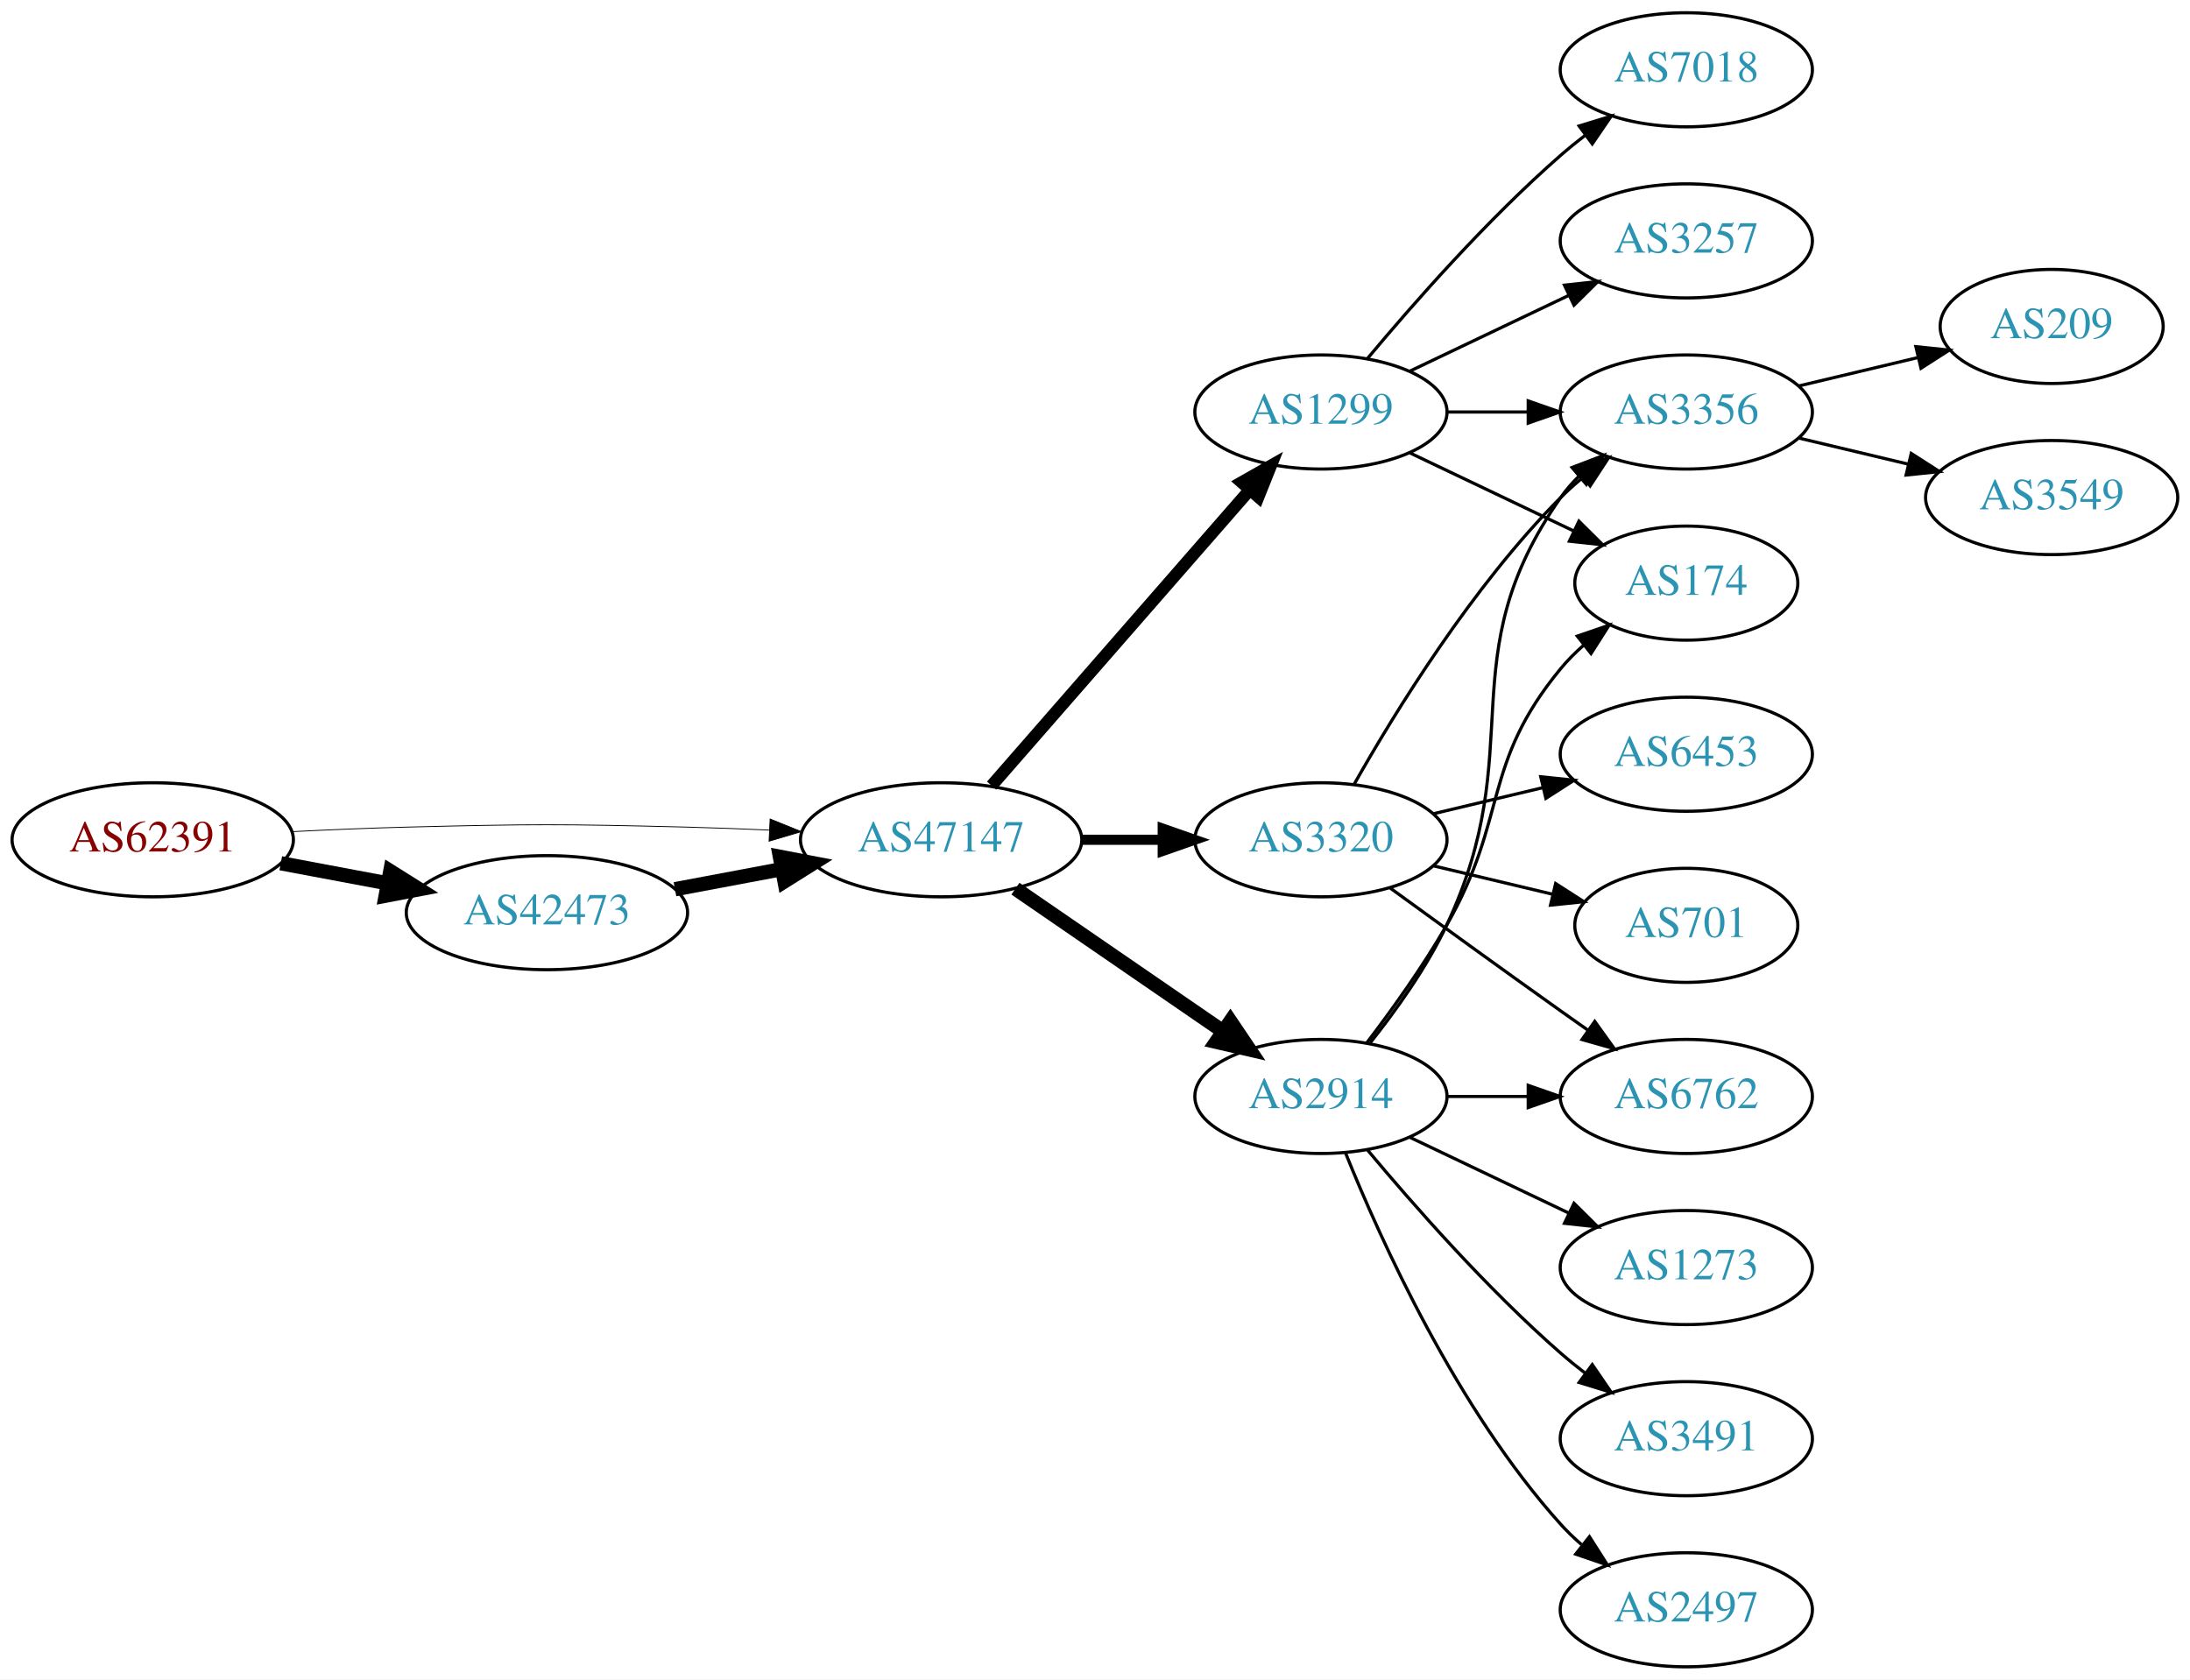
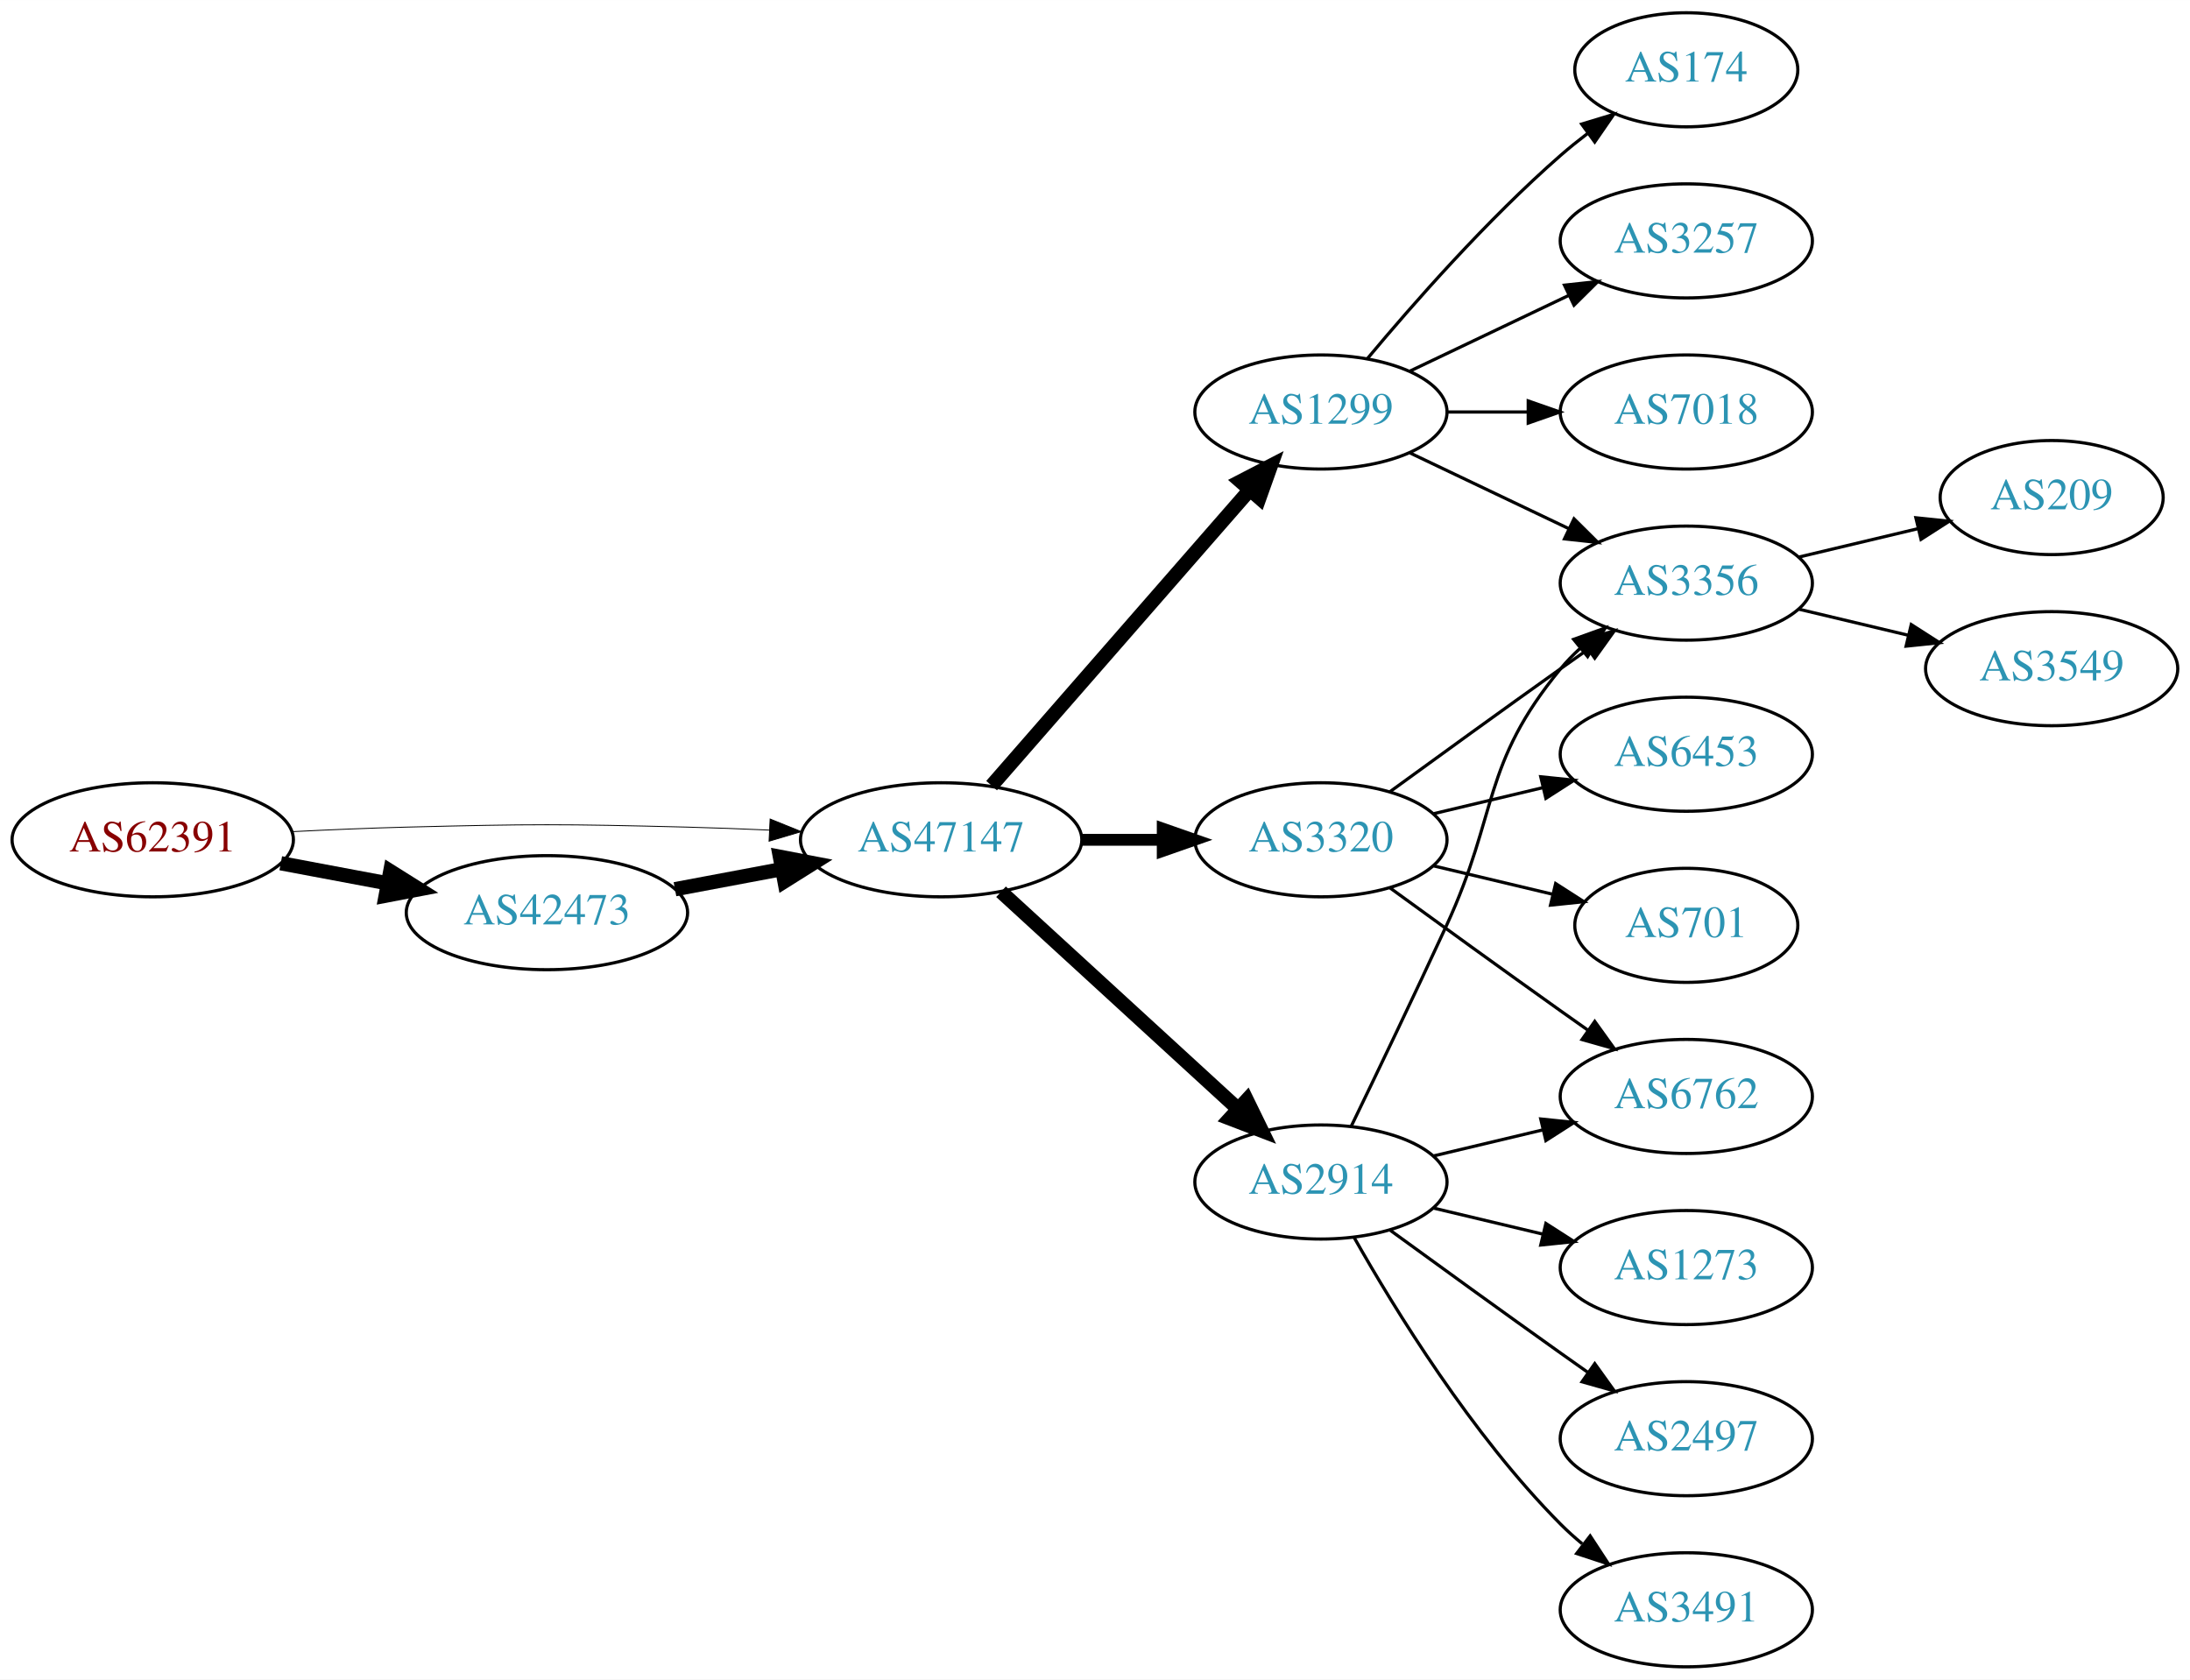
<svg xmlns="http://www.w3.org/2000/svg" xmlns:xlink="http://www.w3.org/1999/xlink" width="691pt" height="530pt" viewBox="0.00 0.00 691.06 530.00">
  <g id="graph0" class="graph" transform="scale(1 1) rotate(0) translate(4 526)">
    <polygon fill="white" stroke="none" points="-4,4 -4,-526 687.055,-526 687.055,4 -4,4" />
    <g id="node1" class="node">
      <g id="a_node1">
        <a xlink:href="/asn/62391" xlink:title="AS62391 ~ Comm-IT EDV DienstleistungsgmbH [AT]">
          <ellipse fill="#ffffff" stroke="black" cx="44.196" cy="-261" rx="44.393" ry="18" />
          <text text-anchor="middle" x="44.196" y="-257.3" font-family="Times,serif" font-size="14.00" fill="#880000">AS62391</text>
        </a>
      </g>
    </g>
    <g id="node2" class="node">
      <g id="a_node2">
        <a xlink:href="/asn/42473" xlink:title="AS42473 ~ ANEXIA Internetdienstleistungs GmbH [AT]">
          <ellipse fill="#ffffff" stroke="black" cx="168.588" cy="-238" rx="44.393" ry="18" />
          <text text-anchor="middle" x="168.588" y="-234.3" font-family="Times,serif" font-size="14.00" fill="#2c94b3">AS42473</text>
        </a>
      </g>
    </g>
    <g id="edge1" class="edge">
      <path fill="none" stroke="black" stroke-width="4.5" d="M84.595,-253.596C95.296,-251.585 107.019,-249.382 118.196,-247.282" />
      <polygon fill="black" stroke="black" stroke-width="4.5" points="119.162,-251.107 128.263,-245.39 117.707,-243.367 119.162,-251.107" />
    </g>
    <g id="node3" class="node">
      <g id="a_node3">
        <a xlink:href="/asn/47147" xlink:title="AS47147 ~ ANEXIA Internetdienstleistungs GmbH [AT]">
          <ellipse fill="#ffffff" stroke="black" cx="292.98" cy="-261" rx="44.393" ry="18" />
          <text text-anchor="middle" x="292.98" y="-257.3" font-family="Times,serif" font-size="14.00" fill="#2c94b3">AS47147</text>
        </a>
      </g>
    </g>
    <g id="edge2" class="edge">
-       <path fill="none" stroke="black" stroke-width="0.265" d="M88.339,-263.575C100.033,-264.165 112.694,-264.705 124.392,-265 163.665,-265.991 173.511,-265.991 212.784,-265 221.192,-264.788 230.098,-264.449 238.784,-264.056" />
-       <polygon fill="black" stroke="black" stroke-width="0.265" points="239.017,-267.549 248.838,-263.575 238.682,-260.557 239.017,-267.549" />
+       <path fill="none" stroke="black" stroke-width="0.281" d="M88.339,-263.575C100.033,-264.165 112.694,-264.705 124.392,-265 163.665,-265.991 173.511,-265.991 212.784,-265 221.192,-264.788 230.098,-264.449 238.784,-264.056" />
+       <polygon fill="black" stroke="black" stroke-width="0.281" points="239.017,-267.549 248.838,-263.575 238.682,-260.557 239.017,-267.549" />
    </g>
    <g id="edge3" class="edge">
      <path fill="none" stroke="black" stroke-width="4.5" d="M208.988,-245.404C219.688,-247.415 231.411,-249.618 242.589,-251.718" />
      <polygon fill="black" stroke="black" stroke-width="4.5" points="242.1,-255.633 252.655,-253.61 243.554,-247.893 242.1,-255.633" />
    </g>
    <g id="node4" class="node">
      <g id="a_node4">
-         <a xlink:href="/asn/2914" xlink:title="AS2914 ~ NTT America, Inc. [US]">
-           <ellipse fill="#ffffff" stroke="black" cx="412.823" cy="-180" rx="39.794" ry="18" />
-           <text text-anchor="middle" x="412.823" y="-176.3" font-family="Times,serif" font-size="14.00" fill="#2c94b3">AS2914</text>
-         </a>
-       </g>
-     </g>
-     <g id="edge4" class="edge">
-       <path fill="none" stroke="black" stroke-width="4.5" d="M316.423,-245.574C335.004,-232.802 361.565,-214.545 381.945,-200.537" />
-       <polygon fill="black" stroke="black" stroke-width="4.5" points="384.249,-203.731 390.259,-194.822 379.788,-197.242 384.249,-203.731" />
-     </g>
-     <g id="node5" class="node">
-       <g id="a_node5">
        <a xlink:href="/asn/3320" xlink:title="AS3320 ~ DTAG [DE]">
          <ellipse fill="#ffffff" stroke="black" cx="412.823" cy="-261" rx="39.794" ry="18" />
          <text text-anchor="middle" x="412.823" y="-257.3" font-family="Times,serif" font-size="14.00" fill="#2c94b3">AS3320</text>
        </a>
      </g>
    </g>
-     <g id="edge5" class="edge">
-       <path fill="none" stroke="black" stroke-width="3.214" d="M337.191,-261C345.504,-261 354.267,-261 362.749,-261" />
-       <polygon fill="black" stroke="black" stroke-width="3.214" points="362.908,-264.5 372.908,-261 362.908,-257.5 362.908,-264.5" />
-     </g>
-     <g id="node6" class="node">
-       <g id="a_node6">
+     <g id="edge4" class="edge">
+       <path fill="none" stroke="black" stroke-width="3.75" d="M337.191,-261C345.504,-261 354.267,-261 362.749,-261" />
+       <polygon fill="black" stroke="black" stroke-width="3.75" points="362.908,-264.5 372.908,-261 362.908,-257.5 362.908,-264.5" />
+     </g>
+     <g id="node5" class="node">
+       <g id="a_node5">
        <a xlink:href="/asn/1299" xlink:title="AS1299 ~ Telia Carrier [EU]">
          <ellipse fill="#ffffff" stroke="black" cx="412.823" cy="-396" rx="39.794" ry="18" />
          <text text-anchor="middle" x="412.823" y="-392.3" font-family="Times,serif" font-size="14.00" fill="#2c94b3">AS1299</text>
        </a>
      </g>
    </g>
+     <g id="edge5" class="edge">
+       <path fill="none" stroke="black" stroke-width="4.5" d="M308.905,-278.098C329.448,-301.631 366.567,-344.155 390.164,-371.187" />
+       <polygon fill="black" stroke="black" stroke-width="4.5" points="387.477,-374.097 397.019,-379.041 393.41,-368.918 387.477,-374.097" />
+     </g>
+     <g id="node6" class="node">
+       <g id="a_node6">
+         <a xlink:href="/asn/2914" xlink:title="AS2914 ~ NTT America, Inc. [US]">
+           <ellipse fill="#ffffff" stroke="black" cx="412.823" cy="-153" rx="39.794" ry="18" />
+           <text text-anchor="middle" x="412.823" y="-149.3" font-family="Times,serif" font-size="14.00" fill="#2c94b3">AS2914</text>
+         </a>
+       </g>
+     </g>
    <g id="edge6" class="edge">
-       <path fill="none" stroke="black" stroke-width="3.857" d="M308.905,-278.098C329.448,-301.631 366.567,-344.155 390.164,-371.187" />
-       <polygon fill="black" stroke="black" stroke-width="3.857" points="387.806,-373.809 397.019,-379.041 393.08,-369.206 387.806,-373.809" />
+       <path fill="none" stroke="black" stroke-width="4.5" d="M311.878,-244.597C331.806,-226.333 364.164,-196.678 386.641,-176.079" />
+       <polygon fill="black" stroke="black" stroke-width="4.5" points="389.431,-178.863 394.143,-169.203 384.11,-173.057 389.431,-178.863" />
    </g>
    <g id="node7" class="node">
      <g id="a_node7">
-         <a xlink:href="/asn/6762" xlink:title="AS6762 ~ TELECOM ITALIA SPARKLE S.p.A. [IT]">
-           <ellipse fill="#ffffff" stroke="black" cx="528.116" cy="-180" rx="39.794" ry="18" />
-           <text text-anchor="middle" x="528.116" y="-176.3" font-family="Times,serif" font-size="14.00" fill="#2c94b3">AS6762</text>
-         </a>
-       </g>
-     </g>
-     <g id="edge13" class="edge">
-       <path fill="none" stroke="black" d="M452.495,-180C460.698,-180 469.462,-180 477.994,-180" />
-       <polygon fill="black" stroke="black" points="478.233,-183.5 488.233,-180 478.233,-176.5 478.233,-183.5" />
+         <a xlink:href="/asn/3356" xlink:title="AS3356 ~ Level 3 Parent, LLC [US]">
+           <ellipse fill="#ffffff" stroke="black" cx="528.116" cy="-342" rx="39.794" ry="18" />
+           <text text-anchor="middle" x="528.116" y="-338.3" font-family="Times,serif" font-size="14.00" fill="#2c94b3">AS3356</text>
+         </a>
+       </g>
+     </g>
+     <g id="edge7" class="edge">
+       <path fill="none" stroke="black" d="M434.671,-276.222C449.605,-287.091 470.219,-302.025 488.469,-315 491.29,-317.005 494.233,-319.085 497.181,-321.159" />
+       <polygon fill="black" stroke="black" points="495.208,-324.05 505.406,-326.926 499.227,-318.319 495.208,-324.05" />
    </g>
    <g id="node8" class="node">
      <g id="a_node8">
-         <a xlink:href="/asn/3356" xlink:title="AS3356 ~ Level 3 Parent, LLC [US]">
-           <ellipse fill="#ffffff" stroke="black" cx="528.116" cy="-396" rx="39.794" ry="18" />
-           <text text-anchor="middle" x="528.116" y="-392.3" font-family="Times,serif" font-size="14.00" fill="#2c94b3">AS3356</text>
-         </a>
-       </g>
-     </g>
-     <g id="edge12" class="edge">
-       <path fill="none" stroke="black" d="M428.423,-196.991C436.511,-207.155 446.172,-220.655 452.469,-234 478.969,-290.159 452.856,-318.131 488.469,-369 490.142,-371.389 492.097,-373.635 494.224,-375.733" />
-       <polygon fill="black" stroke="black" points="492.064,-378.49 501.957,-382.284 496.589,-373.149 492.064,-378.49" />
-     </g>
-     <g id="node11" class="node">
-       <g id="a_node11">
-         <a xlink:href="/asn/1273" xlink:title="AS1273 ~ Vodafone Group PLC [EU]">
-           <ellipse fill="#ffffff" stroke="black" cx="528.116" cy="-126" rx="39.794" ry="18" />
-           <text text-anchor="middle" x="528.116" y="-122.3" font-family="Times,serif" font-size="14.00" fill="#2c94b3">AS1273</text>
-         </a>
-       </g>
-     </g>
-     <g id="edge11" class="edge">
-       <path fill="none" stroke="black" d="M440.959,-167.066C455.953,-159.919 474.774,-150.948 490.998,-143.215" />
-       <polygon fill="black" stroke="black" points="492.68,-146.291 500.201,-138.829 489.668,-139.972 492.68,-146.291" />
-     </g>
-     <g id="node12" class="node">
-       <g id="a_node12">
-         <a xlink:href="/asn/3491" xlink:title="AS3491 ~ PCCW Global, Inc. [US]">
-           <ellipse fill="#ffffff" stroke="black" cx="528.116" cy="-72" rx="39.794" ry="18" />
-           <text text-anchor="middle" x="528.116" y="-68.3" font-family="Times,serif" font-size="14.00" fill="#2c94b3">AS3491</text>
-         </a>
-       </g>
-     </g>
-     <g id="edge14" class="edge">
-       <path fill="none" stroke="black" d="M427.453,-163.183C441.736,-146.071 465.282,-119.255 488.469,-99 490.935,-96.846 493.574,-94.706 496.271,-92.628" />
-       <polygon fill="black" stroke="black" points="498.444,-95.375 504.425,-86.63 494.296,-89.736 498.444,-95.375" />
-     </g>
-     <g id="node13" class="node">
-       <g id="a_node13">
-         <a xlink:href="/asn/174" xlink:title="AS174 ~ Cogent Communications [US]">
-           <ellipse fill="#ffffff" stroke="black" cx="528.116" cy="-342" rx="35.194" ry="18" />
-           <text text-anchor="middle" x="528.116" y="-338.3" font-family="Times,serif" font-size="14.00" fill="#2c94b3">AS174</text>
-         </a>
-       </g>
-     </g>
-     <g id="edge15" class="edge">
-       <path fill="none" stroke="black" d="M427.284,-196.913C435.177,-207.27 445.027,-220.992 452.469,-234 472.034,-268.194 463.405,-284.606 488.469,-315 490.604,-317.589 493.047,-320.041 495.643,-322.334" />
-       <polygon fill="black" stroke="black" points="493.721,-325.275 503.743,-328.712 498.052,-319.775 493.721,-325.275" />
-     </g>
-     <g id="node14" class="node">
-       <g id="a_node14">
-         <a xlink:href="/asn/2497" xlink:title="AS2497 ~ Internet Initiative Japan Inc. [JP]">
-           <ellipse fill="#ffffff" stroke="black" cx="528.116" cy="-18" rx="39.794" ry="18" />
-           <text text-anchor="middle" x="528.116" y="-14.3" font-family="Times,serif" font-size="14.00" fill="#2c94b3">AS2497</text>
-         </a>
-       </g>
-     </g>
-     <g id="edge16" class="edge">
-       <path fill="none" stroke="black" d="M420.571,-162.213C431.622,-134.757 455.675,-81.422 488.469,-45 490.472,-42.776 492.691,-40.637 495.023,-38.603" />
-       <polygon fill="black" stroke="black" points="497.554,-41.065 503.242,-32.127 493.221,-35.567 497.554,-41.065" />
-     </g>
-     <g id="edge7" class="edge">
-       <path fill="none" stroke="black" d="M434.671,-245.778C449.605,-234.909 470.219,-219.975 488.469,-207 491.29,-204.995 494.233,-202.915 497.181,-200.841" />
-       <polygon fill="black" stroke="black" points="499.227,-203.681 505.406,-195.074 495.208,-197.95 499.227,-203.681" />
+         <a xlink:href="/asn/701" xlink:title="AS701 ~ UUNET [US]">
+           <ellipse fill="#ffffff" stroke="black" cx="528.116" cy="-234" rx="35.194" ry="18" />
+           <text text-anchor="middle" x="528.116" y="-230.3" font-family="Times,serif" font-size="14.00" fill="#2c94b3">AS701</text>
+         </a>
+       </g>
    </g>
    <g id="edge8" class="edge">
-       <path fill="none" stroke="black" d="M423.283,-278.49C436.065,-301.096 460.497,-340.886 488.469,-369 490.58,-371.121 492.876,-373.188 495.262,-375.171" />
-       <polygon fill="black" stroke="black" points="493.514,-378.242 503.577,-381.556 497.777,-372.69 493.514,-378.242" />
+       <path fill="none" stroke="black" d="M448.43,-252.752C460.225,-249.942 473.529,-246.771 485.797,-243.847" />
+       <polygon fill="black" stroke="black" points="486.886,-247.186 495.802,-241.463 485.263,-240.376 486.886,-247.186" />
    </g>
    <g id="node9" class="node">
      <g id="a_node9">
        <a xlink:href="/asn/6453" xlink:title="AS6453 ~ TATA COMMUNICATIONS (AMERICA) INC [US]">
          <ellipse fill="#ffffff" stroke="black" cx="528.116" cy="-288" rx="39.794" ry="18" />
          <text text-anchor="middle" x="528.116" y="-284.3" font-family="Times,serif" font-size="14.00" fill="#2c94b3">AS6453</text>
        </a>
      </g>
    </g>
    <g id="edge9" class="edge">
      <path fill="none" stroke="black" d="M448.43,-269.248C459.301,-271.838 471.456,-274.735 482.898,-277.462" />
      <polygon fill="black" stroke="black" points="482.182,-280.889 492.721,-279.803 483.804,-274.08 482.182,-280.889" />
    </g>
    <g id="node10" class="node">
      <g id="a_node10">
-         <a xlink:href="/asn/701" xlink:title="AS701 ~ UUNET [US]">
-           <ellipse fill="#ffffff" stroke="black" cx="528.116" cy="-234" rx="35.194" ry="18" />
-           <text text-anchor="middle" x="528.116" y="-230.3" font-family="Times,serif" font-size="14.00" fill="#2c94b3">AS701</text>
+         <a xlink:href="/asn/6762" xlink:title="AS6762 ~ TELECOM ITALIA SPARKLE S.p.A. [IT]">
+           <ellipse fill="#ffffff" stroke="black" cx="528.116" cy="-180" rx="39.794" ry="18" />
+           <text text-anchor="middle" x="528.116" y="-176.3" font-family="Times,serif" font-size="14.00" fill="#2c94b3">AS6762</text>
        </a>
      </g>
    </g>
    <g id="edge10" class="edge">
-       <path fill="none" stroke="black" d="M448.43,-252.752C460.225,-249.942 473.529,-246.771 485.797,-243.847" />
-       <polygon fill="black" stroke="black" points="486.886,-247.186 495.802,-241.463 485.263,-240.376 486.886,-247.186" />
-     </g>
-     <g id="edge19" class="edge">
-       <path fill="none" stroke="black" d="M452.495,-396C460.698,-396 469.462,-396 477.994,-396" />
-       <polygon fill="black" stroke="black" points="478.233,-399.5 488.233,-396 478.233,-392.5 478.233,-399.5" />
-     </g>
-     <g id="edge21" class="edge">
-       <path fill="none" stroke="black" d="M440.959,-383.066C456.391,-375.71 475.877,-366.423 492.412,-358.541" />
-       <polygon fill="black" stroke="black" points="494.232,-361.551 501.754,-354.089 491.221,-355.232 494.232,-361.551" />
-     </g>
-     <g id="node17" class="node">
-       <g id="a_node17">
-         <a xlink:href="/asn/7018" xlink:title="AS7018 ~ AT&amp;T Services, Inc. [US]">
-           <ellipse fill="#ffffff" stroke="black" cx="528.116" cy="-504" rx="39.794" ry="18" />
-           <text text-anchor="middle" x="528.116" y="-500.3" font-family="Times,serif" font-size="14.00" fill="#2c94b3">AS7018</text>
-         </a>
-       </g>
-     </g>
-     <g id="edge20" class="edge">
-       <path fill="none" stroke="black" d="M427.453,-412.817C441.736,-429.929 465.282,-456.745 488.469,-477 490.935,-479.154 493.574,-481.294 496.271,-483.372" />
-       <polygon fill="black" stroke="black" points="494.296,-486.264 504.425,-489.37 498.444,-480.625 494.296,-486.264" />
-     </g>
-     <g id="node18" class="node">
-       <g id="a_node18">
+       <path fill="none" stroke="black" d="M434.671,-245.778C449.605,-234.909 470.219,-219.975 488.469,-207 491.29,-204.995 494.233,-202.915 497.181,-200.841" />
+       <polygon fill="black" stroke="black" points="499.227,-203.681 505.406,-195.074 495.208,-197.95 499.227,-203.681" />
+     </g>
+     <g id="edge13" class="edge">
+       <path fill="none" stroke="black" d="M440.959,-383.066C455.953,-375.919 474.774,-366.948 490.998,-359.215" />
+       <polygon fill="black" stroke="black" points="492.68,-362.291 500.201,-354.829 489.668,-355.972 492.68,-362.291" />
+     </g>
+     <g id="node11" class="node">
+       <g id="a_node11">
+         <a xlink:href="/asn/174" xlink:title="AS174 ~ Cogent Communications [US]">
+           <ellipse fill="#ffffff" stroke="black" cx="528.116" cy="-504" rx="35.194" ry="18" />
+           <text text-anchor="middle" x="528.116" y="-500.3" font-family="Times,serif" font-size="14.00" fill="#2c94b3">AS174</text>
+         </a>
+       </g>
+     </g>
+     <g id="edge11" class="edge">
+       <path fill="none" stroke="black" d="M427.453,-412.817C441.736,-429.929 465.282,-456.745 488.469,-477 491.139,-479.332 494.012,-481.648 496.942,-483.886" />
+       <polygon fill="black" stroke="black" points="495.093,-486.87 505.234,-489.939 499.22,-481.216 495.093,-486.87" />
+     </g>
+     <g id="node12" class="node">
+       <g id="a_node12">
        <a xlink:href="/asn/3257" xlink:title="AS3257 ~ GTT [DE]">
          <ellipse fill="#ffffff" stroke="black" cx="528.116" cy="-450" rx="39.794" ry="18" />
          <text text-anchor="middle" x="528.116" y="-446.3" font-family="Times,serif" font-size="14.00" fill="#2c94b3">AS3257</text>
        </a>
      </g>
    </g>
-     <g id="edge22" class="edge">
+     <g id="edge12" class="edge">
      <path fill="none" stroke="black" d="M440.959,-408.934C455.953,-416.081 474.774,-425.052 490.998,-432.785" />
      <polygon fill="black" stroke="black" points="489.668,-436.028 500.201,-437.171 492.68,-429.709 489.668,-436.028" />
    </g>
+     <g id="node13" class="node">
+       <g id="a_node13">
+         <a xlink:href="/asn/7018" xlink:title="AS7018 ~ AT&amp;T Services, Inc. [US]">
+           <ellipse fill="#ffffff" stroke="black" cx="528.116" cy="-396" rx="39.794" ry="18" />
+           <text text-anchor="middle" x="528.116" y="-392.3" font-family="Times,serif" font-size="14.00" fill="#2c94b3">AS7018</text>
+         </a>
+       </g>
+     </g>
+     <g id="edge14" class="edge">
+       <path fill="none" stroke="black" d="M452.495,-396C460.698,-396 469.462,-396 477.994,-396" />
+       <polygon fill="black" stroke="black" points="478.233,-399.5 488.233,-396 478.233,-392.5 478.233,-399.5" />
+     </g>
+     <g id="edge15" class="edge">
+       <path fill="none" stroke="black" d="M422.404,-170.633C430.328,-186.998 442.364,-212.065 452.469,-234 468.953,-269.781 463.405,-284.606 488.469,-315 490.325,-317.25 492.412,-319.396 494.631,-321.424" />
+       <polygon fill="black" stroke="black" points="492.566,-324.256 502.535,-327.844 496.979,-318.823 492.566,-324.256" />
+     </g>
+     <g id="edge17" class="edge">
+       <path fill="none" stroke="black" d="M448.43,-161.248C459.301,-163.838 471.456,-166.735 482.898,-169.462" />
+       <polygon fill="black" stroke="black" points="482.182,-172.889 492.721,-171.803 483.804,-166.08 482.182,-172.889" />
+     </g>
+     <g id="node14" class="node">
+       <g id="a_node14">
+         <a xlink:href="/asn/1273" xlink:title="AS1273 ~ Vodafone Group PLC [EU]">
+           <ellipse fill="#ffffff" stroke="black" cx="528.116" cy="-126" rx="39.794" ry="18" />
+           <text text-anchor="middle" x="528.116" y="-122.3" font-family="Times,serif" font-size="14.00" fill="#2c94b3">AS1273</text>
+         </a>
+       </g>
+     </g>
+     <g id="edge16" class="edge">
+       <path fill="none" stroke="black" d="M448.43,-144.752C459.301,-142.162 471.456,-139.265 482.898,-136.538" />
+       <polygon fill="black" stroke="black" points="483.804,-139.92 492.721,-134.197 482.182,-133.111 483.804,-139.92" />
+     </g>
    <g id="node15" class="node">
      <g id="a_node15">
-         <a xlink:href="/asn/209" xlink:title="AS209 ~ CenturyLink Communications, LLC [US]">
-           <ellipse fill="#ffffff" stroke="black" cx="643.409" cy="-423" rx="35.194" ry="18" />
-           <text text-anchor="middle" x="643.409" y="-419.3" font-family="Times,serif" font-size="14.00" fill="#2c94b3">AS209</text>
-         </a>
-       </g>
-     </g>
-     <g id="edge17" class="edge">
-       <path fill="none" stroke="black" d="M563.723,-404.248C575.518,-407.058 588.822,-410.229 601.09,-413.153" />
-       <polygon fill="black" stroke="black" points="600.556,-416.624 611.095,-415.537 602.179,-409.814 600.556,-416.624" />
+         <a xlink:href="/asn/2497" xlink:title="AS2497 ~ Internet Initiative Japan Inc. [JP]">
+           <ellipse fill="#ffffff" stroke="black" cx="528.116" cy="-72" rx="39.794" ry="18" />
+           <text text-anchor="middle" x="528.116" y="-68.3" font-family="Times,serif" font-size="14.00" fill="#2c94b3">AS2497</text>
+         </a>
+       </g>
+     </g>
+     <g id="edge18" class="edge">
+       <path fill="none" stroke="black" d="M434.671,-137.778C449.605,-126.909 470.219,-111.975 488.469,-99 491.29,-96.995 494.233,-94.915 497.181,-92.841" />
+       <polygon fill="black" stroke="black" points="499.227,-95.681 505.406,-87.074 495.208,-89.95 499.227,-95.681" />
    </g>
    <g id="node16" class="node">
      <g id="a_node16">
+         <a xlink:href="/asn/3491" xlink:title="AS3491 ~ PCCW Global, Inc. [US]">
+           <ellipse fill="#ffffff" stroke="black" cx="528.116" cy="-18" rx="39.794" ry="18" />
+           <text text-anchor="middle" x="528.116" y="-14.3" font-family="Times,serif" font-size="14.00" fill="#2c94b3">AS3491</text>
+         </a>
+       </g>
+     </g>
+     <g id="edge19" class="edge">
+       <path fill="none" stroke="black" d="M423.283,-135.51C436.065,-112.904 460.497,-73.114 488.469,-45 490.58,-42.879 492.876,-40.812 495.262,-38.829" />
+       <polygon fill="black" stroke="black" points="497.777,-41.31 503.577,-32.444 493.514,-35.758 497.777,-41.31" />
+     </g>
+     <g id="node17" class="node">
+       <g id="a_node17">
+         <a xlink:href="/asn/209" xlink:title="AS209 ~ CenturyLink Communications, LLC [US]">
+           <ellipse fill="#ffffff" stroke="black" cx="643.409" cy="-369" rx="35.194" ry="18" />
+           <text text-anchor="middle" x="643.409" y="-365.3" font-family="Times,serif" font-size="14.00" fill="#2c94b3">AS209</text>
+         </a>
+       </g>
+     </g>
+     <g id="edge20" class="edge">
+       <path fill="none" stroke="black" d="M563.723,-350.248C575.518,-353.058 588.822,-356.229 601.09,-359.153" />
+       <polygon fill="black" stroke="black" points="600.556,-362.624 611.095,-361.537 602.179,-355.814 600.556,-362.624" />
+     </g>
+     <g id="node18" class="node">
+       <g id="a_node18">
        <a xlink:href="/asn/3549" xlink:title="AS3549 ~ Level 3 Parent, LLC [US]">
-           <ellipse fill="#ffffff" stroke="black" cx="643.409" cy="-369" rx="39.794" ry="18" />
-           <text text-anchor="middle" x="643.409" y="-365.3" font-family="Times,serif" font-size="14.00" fill="#2c94b3">AS3549</text>
-         </a>
-       </g>
-     </g>
-     <g id="edge18" class="edge">
-       <path fill="none" stroke="black" d="M563.723,-387.752C574.594,-385.162 586.749,-382.265 598.191,-379.538" />
-       <polygon fill="black" stroke="black" points="599.097,-382.92 608.014,-377.197 597.475,-376.111 599.097,-382.92" />
+           <ellipse fill="#ffffff" stroke="black" cx="643.409" cy="-315" rx="39.794" ry="18" />
+           <text text-anchor="middle" x="643.409" y="-311.3" font-family="Times,serif" font-size="14.00" fill="#2c94b3">AS3549</text>
+         </a>
+       </g>
+     </g>
+     <g id="edge21" class="edge">
+       <path fill="none" stroke="black" d="M563.723,-333.752C574.594,-331.162 586.749,-328.265 598.191,-325.538" />
+       <polygon fill="black" stroke="black" points="599.097,-328.92 608.014,-323.197 597.475,-322.111 599.097,-328.92" />
    </g>
  </g>
</svg>
